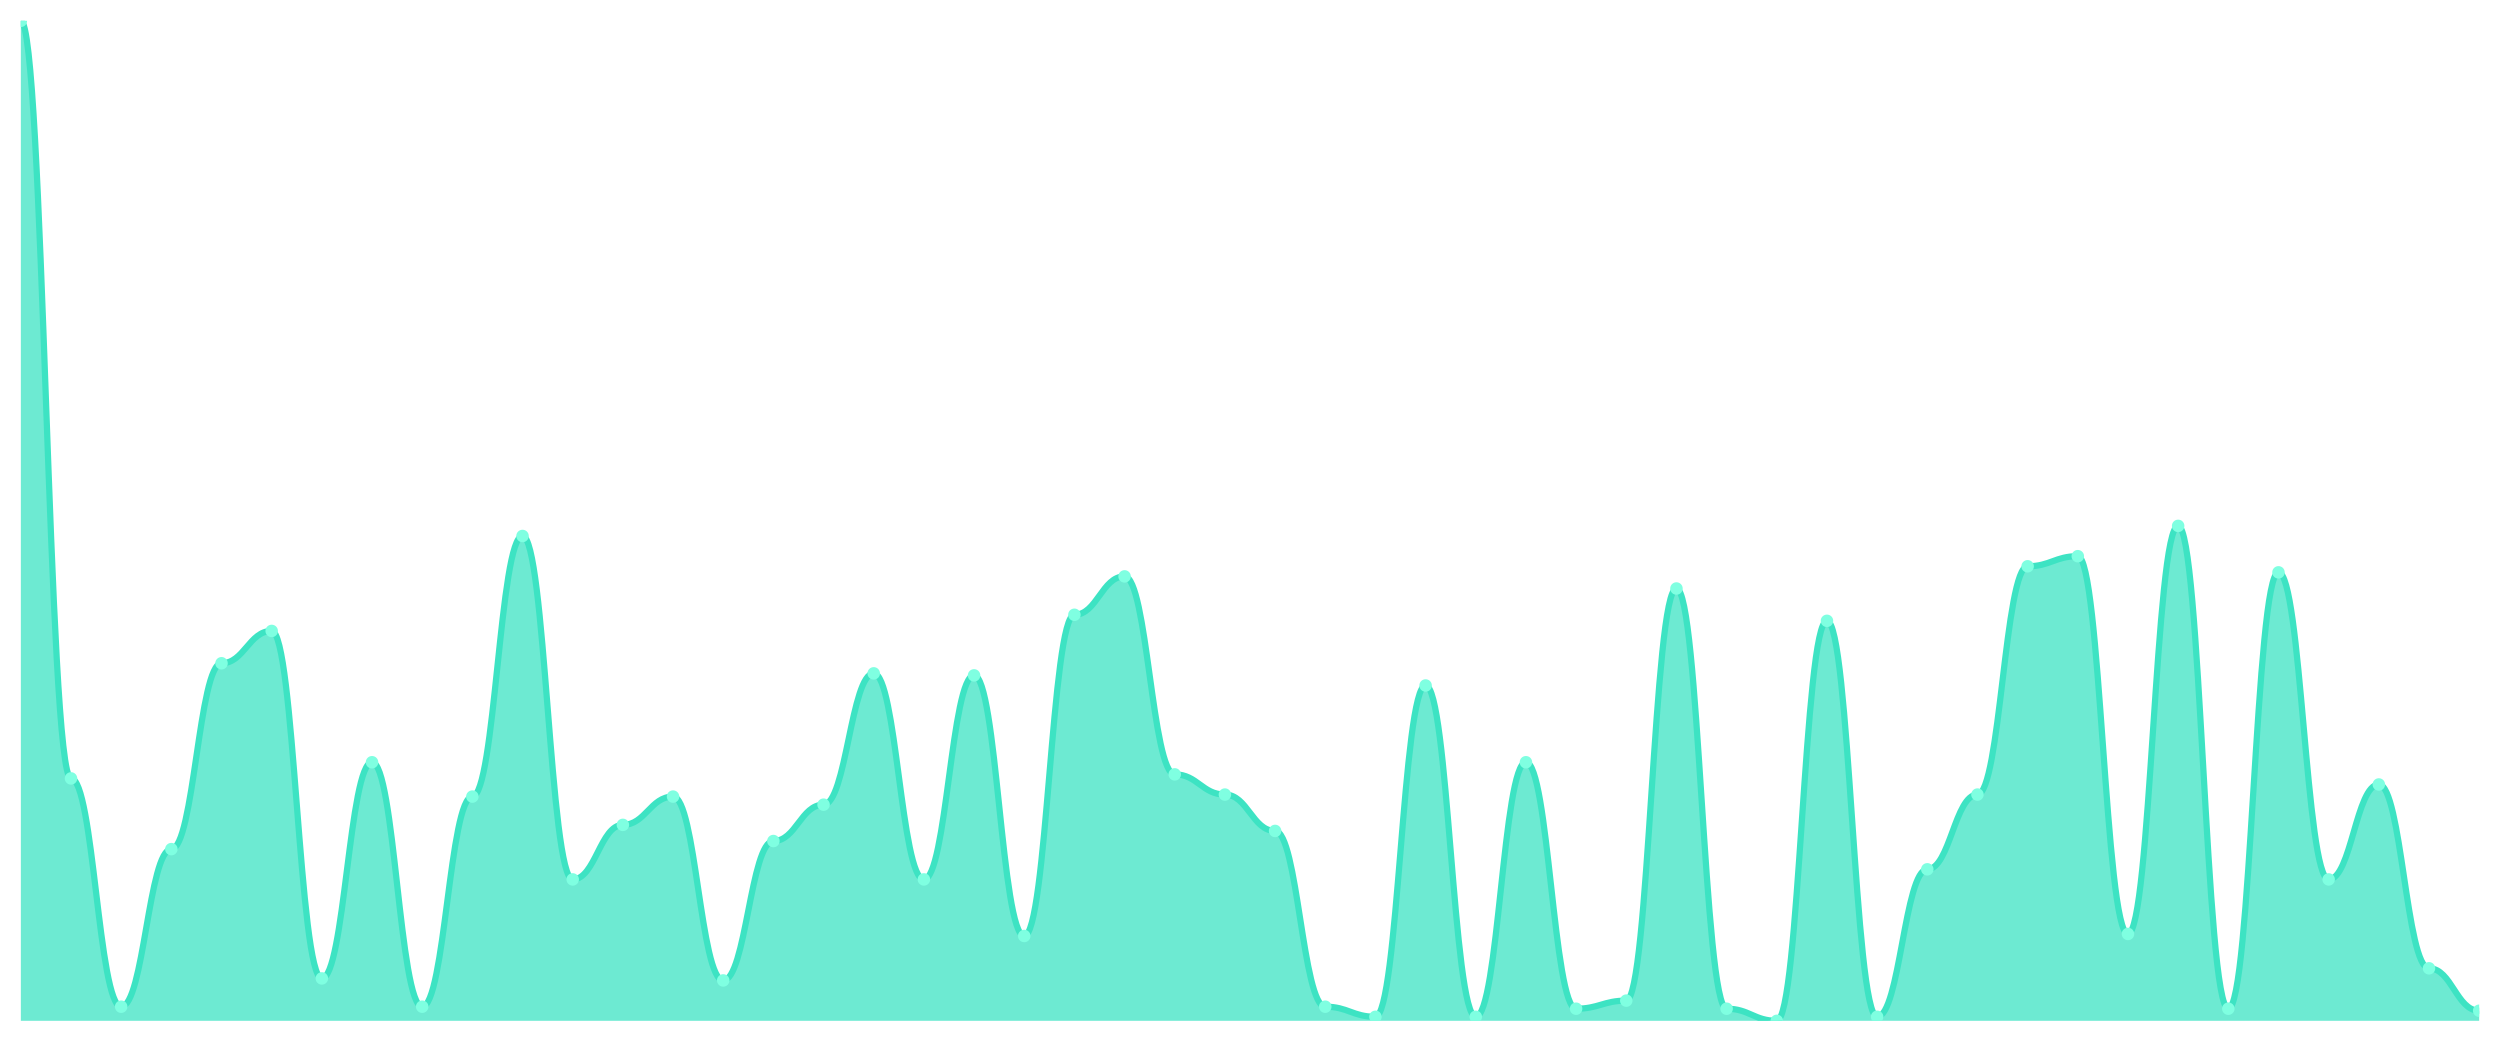
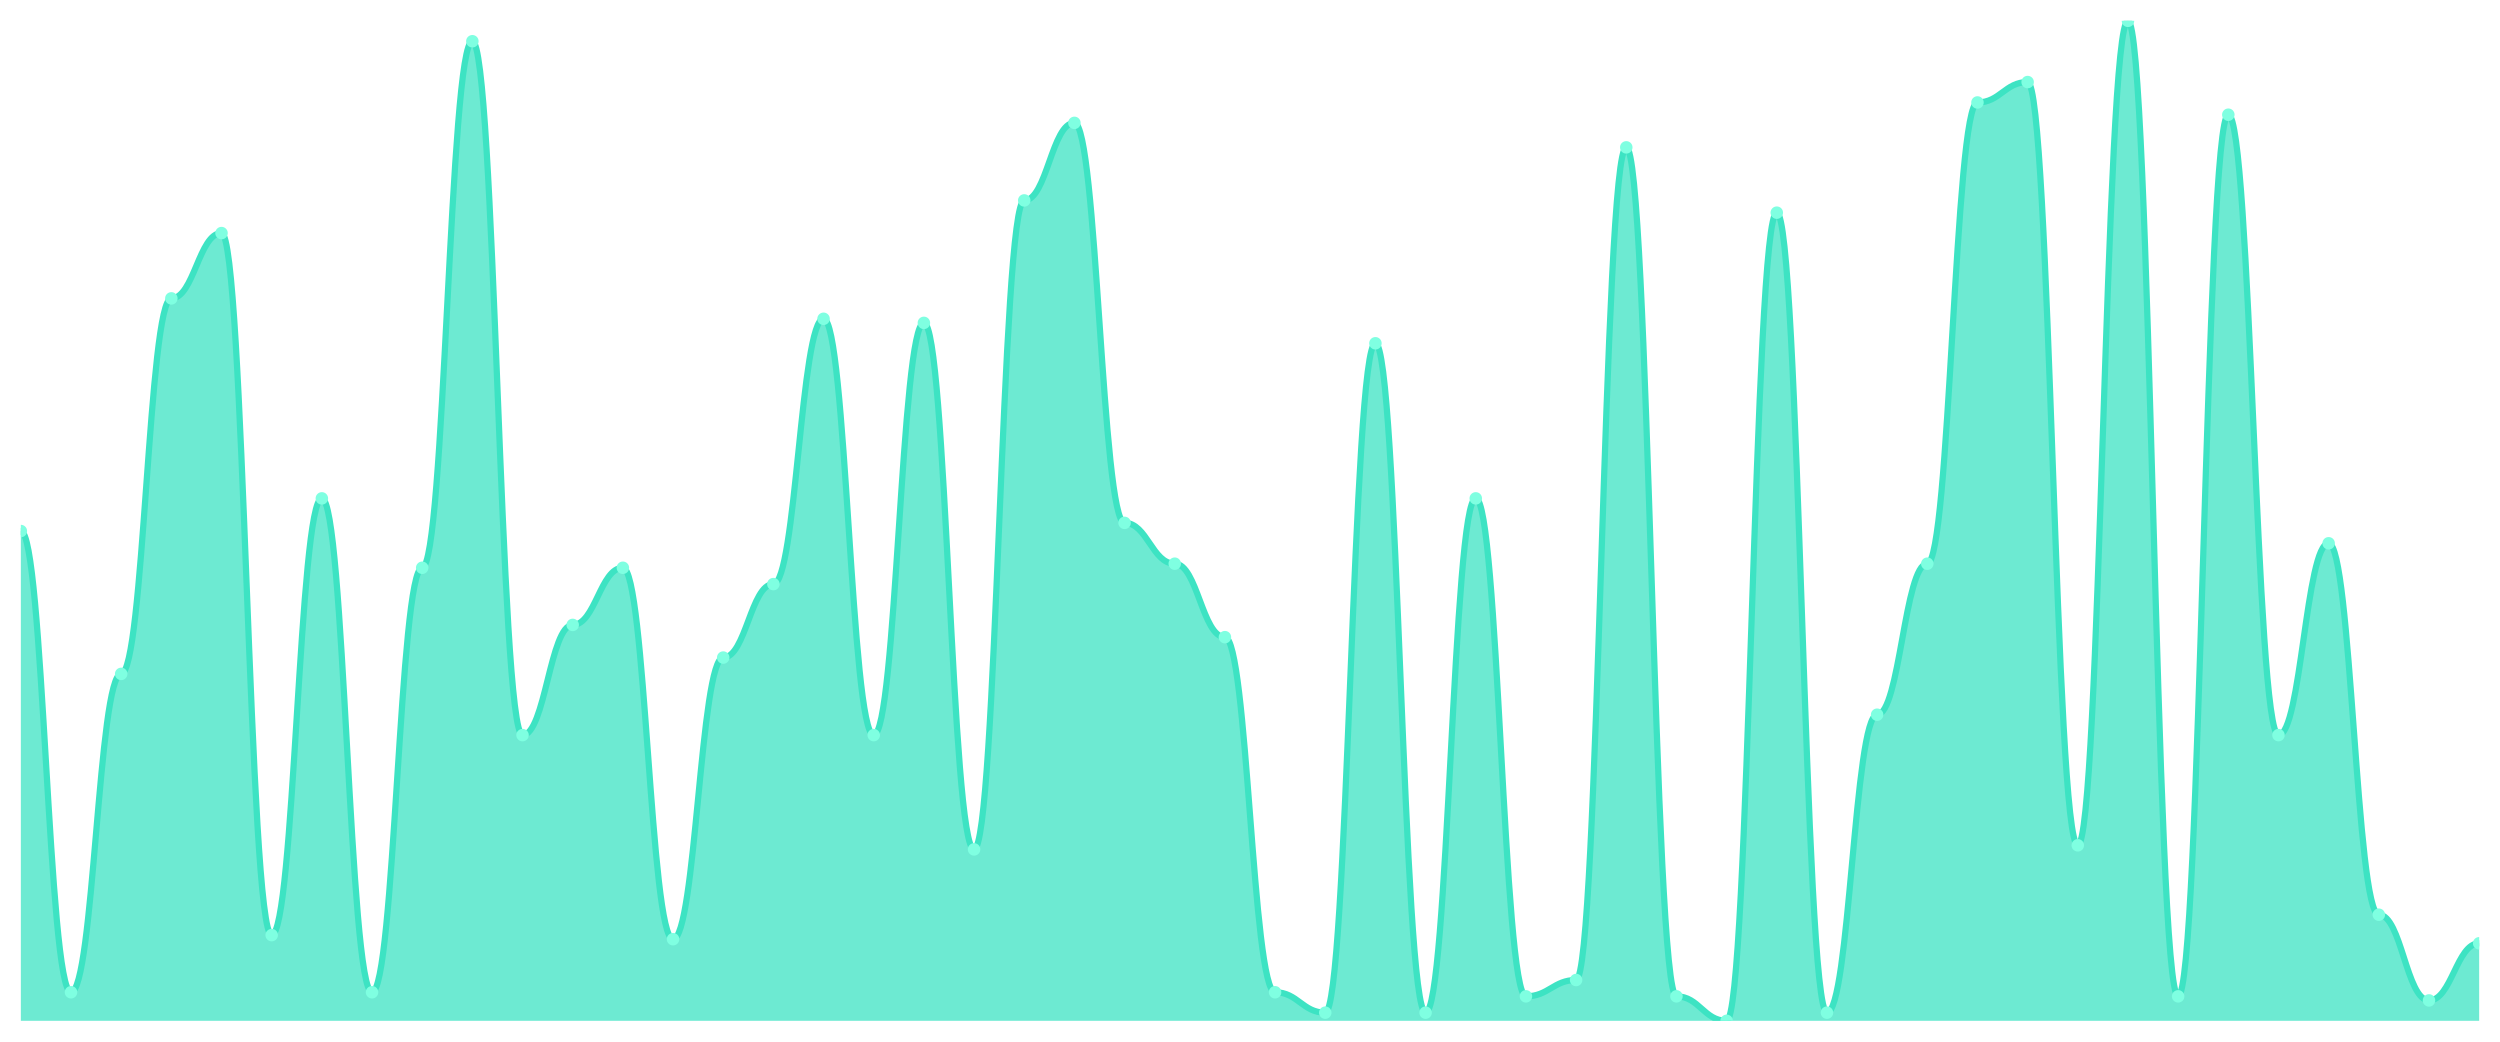
<svg xmlns="http://www.w3.org/2000/svg" viewBox="0 0 1200 500" width="1200" height="500">
  <defs>
    <clipPath id="c">
      <rect x="10" y="10" width="1180" height="480" />
    </clipPath>
  </defs>
  <rect width="1200" height="500" fill="none" />
  <g clip-path="url(#c)">
-     <path d="M 10,490 L 10,10 C 20.837,10 23.245,373.636 34.082,373.636 C 44.918,373.636 47.327,483.212 58.163,483.212 C 69,483.212 71.408,407.576 82.245,407.576 C 93.082,407.576 95.49,318.364 106.327,318.364 C 117.163,318.364 119.571,302.848 130.408,302.848 C 141.245,302.848 143.653,469.636 154.49,469.636 C 165.327,469.636 167.735,365.879 178.571,365.879 C 189.408,365.879 191.816,483.212 202.653,483.212 C 213.49,483.212 215.898,382.364 226.735,382.364 C 237.571,382.364 239.98,257.273 250.816,257.273 C 261.653,257.273 264.061,422.121 274.898,422.121 C 285.735,422.121 288.143,395.939 298.98,395.939 C 309.816,395.939 312.224,382.364 323.061,382.364 C 333.898,382.364 336.306,470.606 347.143,470.606 C 357.98,470.606 360.388,403.697 371.224,403.697 C 382.061,403.697 384.469,386.242 395.306,386.242 C 406.143,386.242 408.551,323.212 419.388,323.212 C 430.224,323.212 432.633,422.121 443.469,422.121 C 454.306,422.121 456.714,324.182 467.551,324.182 C 478.388,324.182 480.796,449.273 491.633,449.273 C 502.469,449.273 504.878,295.091 515.714,295.091 C 526.551,295.091 528.959,276.667 539.796,276.667 C 550.633,276.667 553.041,371.697 563.878,371.697 C 574.714,371.697 577.122,381.394 587.959,381.394 C 598.796,381.394 601.204,398.848 612.041,398.848 C 622.878,398.848 625.286,483.212 636.122,483.212 C 646.959,483.212 649.367,488.061 660.204,488.061 C 671.041,488.061 673.449,329.03 684.286,329.03 C 695.122,329.03 697.531,488.061 708.367,488.061 C 719.204,488.061 721.612,365.879 732.449,365.879 C 743.286,365.879 745.694,484.182 756.531,484.182 C 767.367,484.182 769.776,480.303 780.612,480.303 C 791.449,480.303 793.857,282.485 804.694,282.485 C 815.531,282.485 817.939,484.182 828.776,484.182 C 839.612,484.182 842.02,490 852.857,490 C 863.694,490 866.102,298 876.939,298 C 887.776,298 890.184,488.061 901.02,488.061 C 911.857,488.061 914.265,417.273 925.102,417.273 C 935.939,417.273 938.347,381.394 949.184,381.394 C 960.02,381.394 962.429,271.818 973.265,271.818 C 984.102,271.818 986.51,266.97 997.347,266.97 C 1008.184,266.97 1010.592,448.303 1021.429,448.303 C 1032.265,448.303 1034.673,252.424 1045.51,252.424 C 1056.347,252.424 1058.755,484.182 1069.592,484.182 C 1080.429,484.182 1082.837,274.727 1093.673,274.727 C 1104.51,274.727 1106.918,422.121 1117.755,422.121 C 1128.592,422.121 1131,376.545 1141.837,376.545 C 1152.673,376.545 1155.082,464.788 1165.918,464.788 C 1176.755,464.788 1179.163,485.152 1190,485.152 L 1190,490 Z" fill="rgba(61,227,195,0.75)" />
-     <path d="M 10,10 C 20.837,10 23.245,373.636 34.082,373.636 C 44.918,373.636 47.327,483.212 58.163,483.212 C 69,483.212 71.408,407.576 82.245,407.576 C 93.082,407.576 95.49,318.364 106.327,318.364 C 117.163,318.364 119.571,302.848 130.408,302.848 C 141.245,302.848 143.653,469.636 154.49,469.636 C 165.327,469.636 167.735,365.879 178.571,365.879 C 189.408,365.879 191.816,483.212 202.653,483.212 C 213.49,483.212 215.898,382.364 226.735,382.364 C 237.571,382.364 239.98,257.273 250.816,257.273 C 261.653,257.273 264.061,422.121 274.898,422.121 C 285.735,422.121 288.143,395.939 298.98,395.939 C 309.816,395.939 312.224,382.364 323.061,382.364 C 333.898,382.364 336.306,470.606 347.143,470.606 C 357.98,470.606 360.388,403.697 371.224,403.697 C 382.061,403.697 384.469,386.242 395.306,386.242 C 406.143,386.242 408.551,323.212 419.388,323.212 C 430.224,323.212 432.633,422.121 443.469,422.121 C 454.306,422.121 456.714,324.182 467.551,324.182 C 478.388,324.182 480.796,449.273 491.633,449.273 C 502.469,449.273 504.878,295.091 515.714,295.091 C 526.551,295.091 528.959,276.667 539.796,276.667 C 550.633,276.667 553.041,371.697 563.878,371.697 C 574.714,371.697 577.122,381.394 587.959,381.394 C 598.796,381.394 601.204,398.848 612.041,398.848 C 622.878,398.848 625.286,483.212 636.122,483.212 C 646.959,483.212 649.367,488.061 660.204,488.061 C 671.041,488.061 673.449,329.03 684.286,329.03 C 695.122,329.03 697.531,488.061 708.367,488.061 C 719.204,488.061 721.612,365.879 732.449,365.879 C 743.286,365.879 745.694,484.182 756.531,484.182 C 767.367,484.182 769.776,480.303 780.612,480.303 C 791.449,480.303 793.857,282.485 804.694,282.485 C 815.531,282.485 817.939,484.182 828.776,484.182 C 839.612,484.182 842.02,490 852.857,490 C 863.694,490 866.102,298 876.939,298 C 887.776,298 890.184,488.061 901.02,488.061 C 911.857,488.061 914.265,417.273 925.102,417.273 C 935.939,417.273 938.347,381.394 949.184,381.394 C 960.02,381.394 962.429,271.818 973.265,271.818 C 984.102,271.818 986.51,266.97 997.347,266.97 C 1008.184,266.97 1010.592,448.303 1021.429,448.303 C 1032.265,448.303 1034.673,252.424 1045.51,252.424 C 1056.347,252.424 1058.755,484.182 1069.592,484.182 C 1080.429,484.182 1082.837,274.727 1093.673,274.727 C 1104.51,274.727 1106.918,422.121 1117.755,422.121 C 1128.592,422.121 1131,376.545 1141.837,376.545 C 1152.673,376.545 1155.082,464.788 1165.918,464.788 C 1176.755,464.788 1179.163,485.152 1190,485.152" fill="none" stroke="#3de3c3" stroke-width="3" stroke-linecap="round" stroke-linejoin="round" />
-     <circle cx="10" cy="10" r="3" fill="#7fffe1" />
-     <circle cx="34.082" cy="373.636" r="3" fill="#7fffe1" />
-     <circle cx="58.163" cy="483.212" r="3" fill="#7fffe1" />
-     <circle cx="82.245" cy="407.576" r="3" fill="#7fffe1" />
-     <circle cx="106.327" cy="318.364" r="3" fill="#7fffe1" />
-     <circle cx="130.408" cy="302.848" r="3" fill="#7fffe1" />
-     <circle cx="154.49" cy="469.636" r="3" fill="#7fffe1" />
-     <circle cx="178.571" cy="365.879" r="3" fill="#7fffe1" />
-     <circle cx="202.653" cy="483.212" r="3" fill="#7fffe1" />
-     <circle cx="226.735" cy="382.364" r="3" fill="#7fffe1" />
-     <circle cx="250.816" cy="257.273" r="3" fill="#7fffe1" />
-     <circle cx="274.898" cy="422.121" r="3" fill="#7fffe1" />
-     <circle cx="298.98" cy="395.939" r="3" fill="#7fffe1" />
-     <circle cx="323.061" cy="382.364" r="3" fill="#7fffe1" />
-     <circle cx="347.143" cy="470.606" r="3" fill="#7fffe1" />
-     <circle cx="371.224" cy="403.697" r="3" fill="#7fffe1" />
-     <circle cx="395.306" cy="386.242" r="3" fill="#7fffe1" />
-     <circle cx="419.388" cy="323.212" r="3" fill="#7fffe1" />
-     <circle cx="443.469" cy="422.121" r="3" fill="#7fffe1" />
-     <circle cx="467.551" cy="324.182" r="3" fill="#7fffe1" />
-     <circle cx="491.633" cy="449.273" r="3" fill="#7fffe1" />
-     <circle cx="515.714" cy="295.091" r="3" fill="#7fffe1" />
-     <circle cx="539.796" cy="276.667" r="3" fill="#7fffe1" />
-     <circle cx="563.878" cy="371.697" r="3" fill="#7fffe1" />
-     <circle cx="587.959" cy="381.394" r="3" fill="#7fffe1" />
-     <circle cx="612.041" cy="398.848" r="3" fill="#7fffe1" />
-     <circle cx="636.122" cy="483.212" r="3" fill="#7fffe1" />
-     <circle cx="660.204" cy="488.061" r="3" fill="#7fffe1" />
-     <circle cx="684.286" cy="329.03" r="3" fill="#7fffe1" />
-     <circle cx="708.367" cy="488.061" r="3" fill="#7fffe1" />
-     <circle cx="732.449" cy="365.879" r="3" fill="#7fffe1" />
-     <circle cx="756.531" cy="484.182" r="3" fill="#7fffe1" />
-     <circle cx="780.612" cy="480.303" r="3" fill="#7fffe1" />
-     <circle cx="804.694" cy="282.485" r="3" fill="#7fffe1" />
-     <circle cx="828.776" cy="484.182" r="3" fill="#7fffe1" />
-     <circle cx="852.857" cy="490" r="3" fill="#7fffe1" />
-     <circle cx="876.939" cy="298" r="3" fill="#7fffe1" />
-     <circle cx="901.02" cy="488.061" r="3" fill="#7fffe1" />
-     <circle cx="925.102" cy="417.273" r="3" fill="#7fffe1" />
-     <circle cx="949.184" cy="381.394" r="3" fill="#7fffe1" />
-     <circle cx="973.265" cy="271.818" r="3" fill="#7fffe1" />
-     <circle cx="997.347" cy="266.97" r="3" fill="#7fffe1" />
-     <circle cx="1021.429" cy="448.303" r="3" fill="#7fffe1" />
-     <circle cx="1045.51" cy="252.424" r="3" fill="#7fffe1" />
-     <circle cx="1069.592" cy="484.182" r="3" fill="#7fffe1" />
-     <circle cx="1093.673" cy="274.727" r="3" fill="#7fffe1" />
-     <circle cx="1117.755" cy="422.121" r="3" fill="#7fffe1" />
-     <circle cx="1141.837" cy="376.545" r="3" fill="#7fffe1" />
-     <circle cx="1165.918" cy="464.788" r="3" fill="#7fffe1" />
-     <circle cx="1190" cy="485.152" r="3" fill="#7fffe1" />
+     <path d="M 10,490 L 10,254.898 C 20.837,254.898 23.245,476.286 34.082,476.286 C 44.918,476.286 47.327,323.469 58.163,323.469 C 69,323.469 71.408,143.224 82.245,143.224 C 93.082,143.224 95.49,111.878 106.327,111.878 C 117.163,111.878 119.571,448.857 130.408,448.857 C 141.245,448.857 143.653,239.224 154.49,239.224 C 165.327,239.224 167.735,476.286 178.571,476.286 C 189.408,476.286 191.816,272.531 202.653,272.531 C 213.49,272.531 215.898,19.796 226.735,19.796 C 237.571,19.796 239.98,352.857 250.816,352.857 C 261.653,352.857 264.061,299.959 274.898,299.959 C 285.735,299.959 288.143,272.531 298.98,272.531 C 309.816,272.531 312.224,450.816 323.061,450.816 C 333.898,450.816 336.306,315.633 347.143,315.633 C 357.98,315.633 360.388,280.367 371.224,280.367 C 382.061,280.367 384.469,153.02 395.306,153.02 C 406.143,153.02 408.551,352.857 419.388,352.857 C 430.224,352.857 432.633,154.98 443.469,154.98 C 454.306,154.98 456.714,407.714 467.551,407.714 C 478.388,407.714 480.796,96.204 491.633,96.204 C 502.469,96.204 504.878,58.98 515.714,58.98 C 526.551,58.98 528.959,250.98 539.796,250.98 C 550.633,250.98 553.041,270.571 563.878,270.571 C 574.714,270.571 577.122,305.837 587.959,305.837 C 598.796,305.837 601.204,476.286 612.041,476.286 C 622.878,476.286 625.286,486.082 636.122,486.082 C 646.959,486.082 649.367,164.776 660.204,164.776 C 671.041,164.776 673.449,486.082 684.286,486.082 C 695.122,486.082 697.531,239.224 708.367,239.224 C 719.204,239.224 721.612,478.245 732.449,478.245 C 743.286,478.245 745.694,470.408 756.531,470.408 C 767.367,470.408 769.776,70.735 780.612,70.735 C 791.449,70.735 793.857,478.245 804.694,478.245 C 815.531,478.245 817.939,490 828.776,490 C 839.612,490 842.02,102.082 852.857,102.082 C 863.694,102.082 866.102,486.082 876.939,486.082 C 887.776,486.082 890.184,343.061 901.02,343.061 C 911.857,343.061 914.265,270.571 925.102,270.571 C 935.939,270.571 938.347,49.184 949.184,49.184 C 960.02,49.184 962.429,39.388 973.265,39.388 C 984.102,39.388 986.51,405.755 997.347,405.755 C 1008.184,405.755 1010.592,10 1021.429,10 C 1032.265,10 1034.673,478.245 1045.51,478.245 C 1056.347,478.245 1058.755,55.061 1069.592,55.061 C 1080.429,55.061 1082.837,352.857 1093.673,352.857 C 1104.51,352.857 1106.918,260.776 1117.755,260.776 C 1128.592,260.776 1131,439.061 1141.837,439.061 C 1152.673,439.061 1155.082,480.204 1165.918,480.204 C 1176.755,480.204 1179.163,452.776 1190,452.776 L 1190,490 Z" fill="rgba(61,227,195,0.75)" />
+     <path d="M 10,254.898 C 20.837,254.898 23.245,476.286 34.082,476.286 C 44.918,476.286 47.327,323.469 58.163,323.469 C 69,323.469 71.408,143.224 82.245,143.224 C 93.082,143.224 95.49,111.878 106.327,111.878 C 117.163,111.878 119.571,448.857 130.408,448.857 C 141.245,448.857 143.653,239.224 154.49,239.224 C 165.327,239.224 167.735,476.286 178.571,476.286 C 189.408,476.286 191.816,272.531 202.653,272.531 C 213.49,272.531 215.898,19.796 226.735,19.796 C 237.571,19.796 239.98,352.857 250.816,352.857 C 261.653,352.857 264.061,299.959 274.898,299.959 C 285.735,299.959 288.143,272.531 298.98,272.531 C 309.816,272.531 312.224,450.816 323.061,450.816 C 333.898,450.816 336.306,315.633 347.143,315.633 C 357.98,315.633 360.388,280.367 371.224,280.367 C 382.061,280.367 384.469,153.02 395.306,153.02 C 406.143,153.02 408.551,352.857 419.388,352.857 C 430.224,352.857 432.633,154.98 443.469,154.98 C 454.306,154.98 456.714,407.714 467.551,407.714 C 478.388,407.714 480.796,96.204 491.633,96.204 C 502.469,96.204 504.878,58.98 515.714,58.98 C 526.551,58.98 528.959,250.98 539.796,250.98 C 550.633,250.98 553.041,270.571 563.878,270.571 C 574.714,270.571 577.122,305.837 587.959,305.837 C 598.796,305.837 601.204,476.286 612.041,476.286 C 622.878,476.286 625.286,486.082 636.122,486.082 C 646.959,486.082 649.367,164.776 660.204,164.776 C 671.041,164.776 673.449,486.082 684.286,486.082 C 695.122,486.082 697.531,239.224 708.367,239.224 C 719.204,239.224 721.612,478.245 732.449,478.245 C 743.286,478.245 745.694,470.408 756.531,470.408 C 767.367,470.408 769.776,70.735 780.612,70.735 C 791.449,70.735 793.857,478.245 804.694,478.245 C 815.531,478.245 817.939,490 828.776,490 C 839.612,490 842.02,102.082 852.857,102.082 C 863.694,102.082 866.102,486.082 876.939,486.082 C 887.776,486.082 890.184,343.061 901.02,343.061 C 911.857,343.061 914.265,270.571 925.102,270.571 C 935.939,270.571 938.347,49.184 949.184,49.184 C 960.02,49.184 962.429,39.388 973.265,39.388 C 984.102,39.388 986.51,405.755 997.347,405.755 C 1008.184,405.755 1010.592,10 1021.429,10 C 1032.265,10 1034.673,478.245 1045.51,478.245 C 1056.347,478.245 1058.755,55.061 1069.592,55.061 C 1080.429,55.061 1082.837,352.857 1093.673,352.857 C 1104.51,352.857 1106.918,260.776 1117.755,260.776 C 1128.592,260.776 1131,439.061 1141.837,439.061 C 1152.673,439.061 1155.082,480.204 1165.918,480.204 C 1176.755,480.204 1179.163,452.776 1190,452.776" fill="none" stroke="#3de3c3" stroke-width="3" stroke-linecap="round" stroke-linejoin="round" />
+     <circle cx="10" cy="254.898" r="3" fill="#7fffe1" />
+     <circle cx="34.082" cy="476.286" r="3" fill="#7fffe1" />
+     <circle cx="58.163" cy="323.469" r="3" fill="#7fffe1" />
+     <circle cx="82.245" cy="143.224" r="3" fill="#7fffe1" />
+     <circle cx="106.327" cy="111.878" r="3" fill="#7fffe1" />
+     <circle cx="130.408" cy="448.857" r="3" fill="#7fffe1" />
+     <circle cx="154.49" cy="239.224" r="3" fill="#7fffe1" />
+     <circle cx="178.571" cy="476.286" r="3" fill="#7fffe1" />
+     <circle cx="202.653" cy="272.531" r="3" fill="#7fffe1" />
+     <circle cx="226.735" cy="19.796" r="3" fill="#7fffe1" />
+     <circle cx="250.816" cy="352.857" r="3" fill="#7fffe1" />
+     <circle cx="274.898" cy="299.959" r="3" fill="#7fffe1" />
+     <circle cx="298.98" cy="272.531" r="3" fill="#7fffe1" />
+     <circle cx="323.061" cy="450.816" r="3" fill="#7fffe1" />
+     <circle cx="347.143" cy="315.633" r="3" fill="#7fffe1" />
+     <circle cx="371.224" cy="280.367" r="3" fill="#7fffe1" />
+     <circle cx="395.306" cy="153.02" r="3" fill="#7fffe1" />
+     <circle cx="419.388" cy="352.857" r="3" fill="#7fffe1" />
+     <circle cx="443.469" cy="154.98" r="3" fill="#7fffe1" />
+     <circle cx="467.551" cy="407.714" r="3" fill="#7fffe1" />
+     <circle cx="491.633" cy="96.204" r="3" fill="#7fffe1" />
+     <circle cx="515.714" cy="58.98" r="3" fill="#7fffe1" />
+     <circle cx="539.796" cy="250.98" r="3" fill="#7fffe1" />
+     <circle cx="563.878" cy="270.571" r="3" fill="#7fffe1" />
+     <circle cx="587.959" cy="305.837" r="3" fill="#7fffe1" />
+     <circle cx="612.041" cy="476.286" r="3" fill="#7fffe1" />
+     <circle cx="636.122" cy="486.082" r="3" fill="#7fffe1" />
+     <circle cx="660.204" cy="164.776" r="3" fill="#7fffe1" />
+     <circle cx="684.286" cy="486.082" r="3" fill="#7fffe1" />
+     <circle cx="708.367" cy="239.224" r="3" fill="#7fffe1" />
+     <circle cx="732.449" cy="478.245" r="3" fill="#7fffe1" />
+     <circle cx="756.531" cy="470.408" r="3" fill="#7fffe1" />
+     <circle cx="780.612" cy="70.735" r="3" fill="#7fffe1" />
+     <circle cx="804.694" cy="478.245" r="3" fill="#7fffe1" />
+     <circle cx="828.776" cy="490" r="3" fill="#7fffe1" />
+     <circle cx="852.857" cy="102.082" r="3" fill="#7fffe1" />
+     <circle cx="876.939" cy="486.082" r="3" fill="#7fffe1" />
+     <circle cx="901.02" cy="343.061" r="3" fill="#7fffe1" />
+     <circle cx="925.102" cy="270.571" r="3" fill="#7fffe1" />
+     <circle cx="949.184" cy="49.184" r="3" fill="#7fffe1" />
+     <circle cx="973.265" cy="39.388" r="3" fill="#7fffe1" />
+     <circle cx="997.347" cy="405.755" r="3" fill="#7fffe1" />
+     <circle cx="1021.429" cy="10" r="3" fill="#7fffe1" />
+     <circle cx="1045.51" cy="478.245" r="3" fill="#7fffe1" />
+     <circle cx="1069.592" cy="55.061" r="3" fill="#7fffe1" />
+     <circle cx="1093.673" cy="352.857" r="3" fill="#7fffe1" />
+     <circle cx="1117.755" cy="260.776" r="3" fill="#7fffe1" />
+     <circle cx="1141.837" cy="439.061" r="3" fill="#7fffe1" />
+     <circle cx="1165.918" cy="480.204" r="3" fill="#7fffe1" />
+     <circle cx="1190" cy="452.776" r="3" fill="#7fffe1" />
  </g>
</svg>
